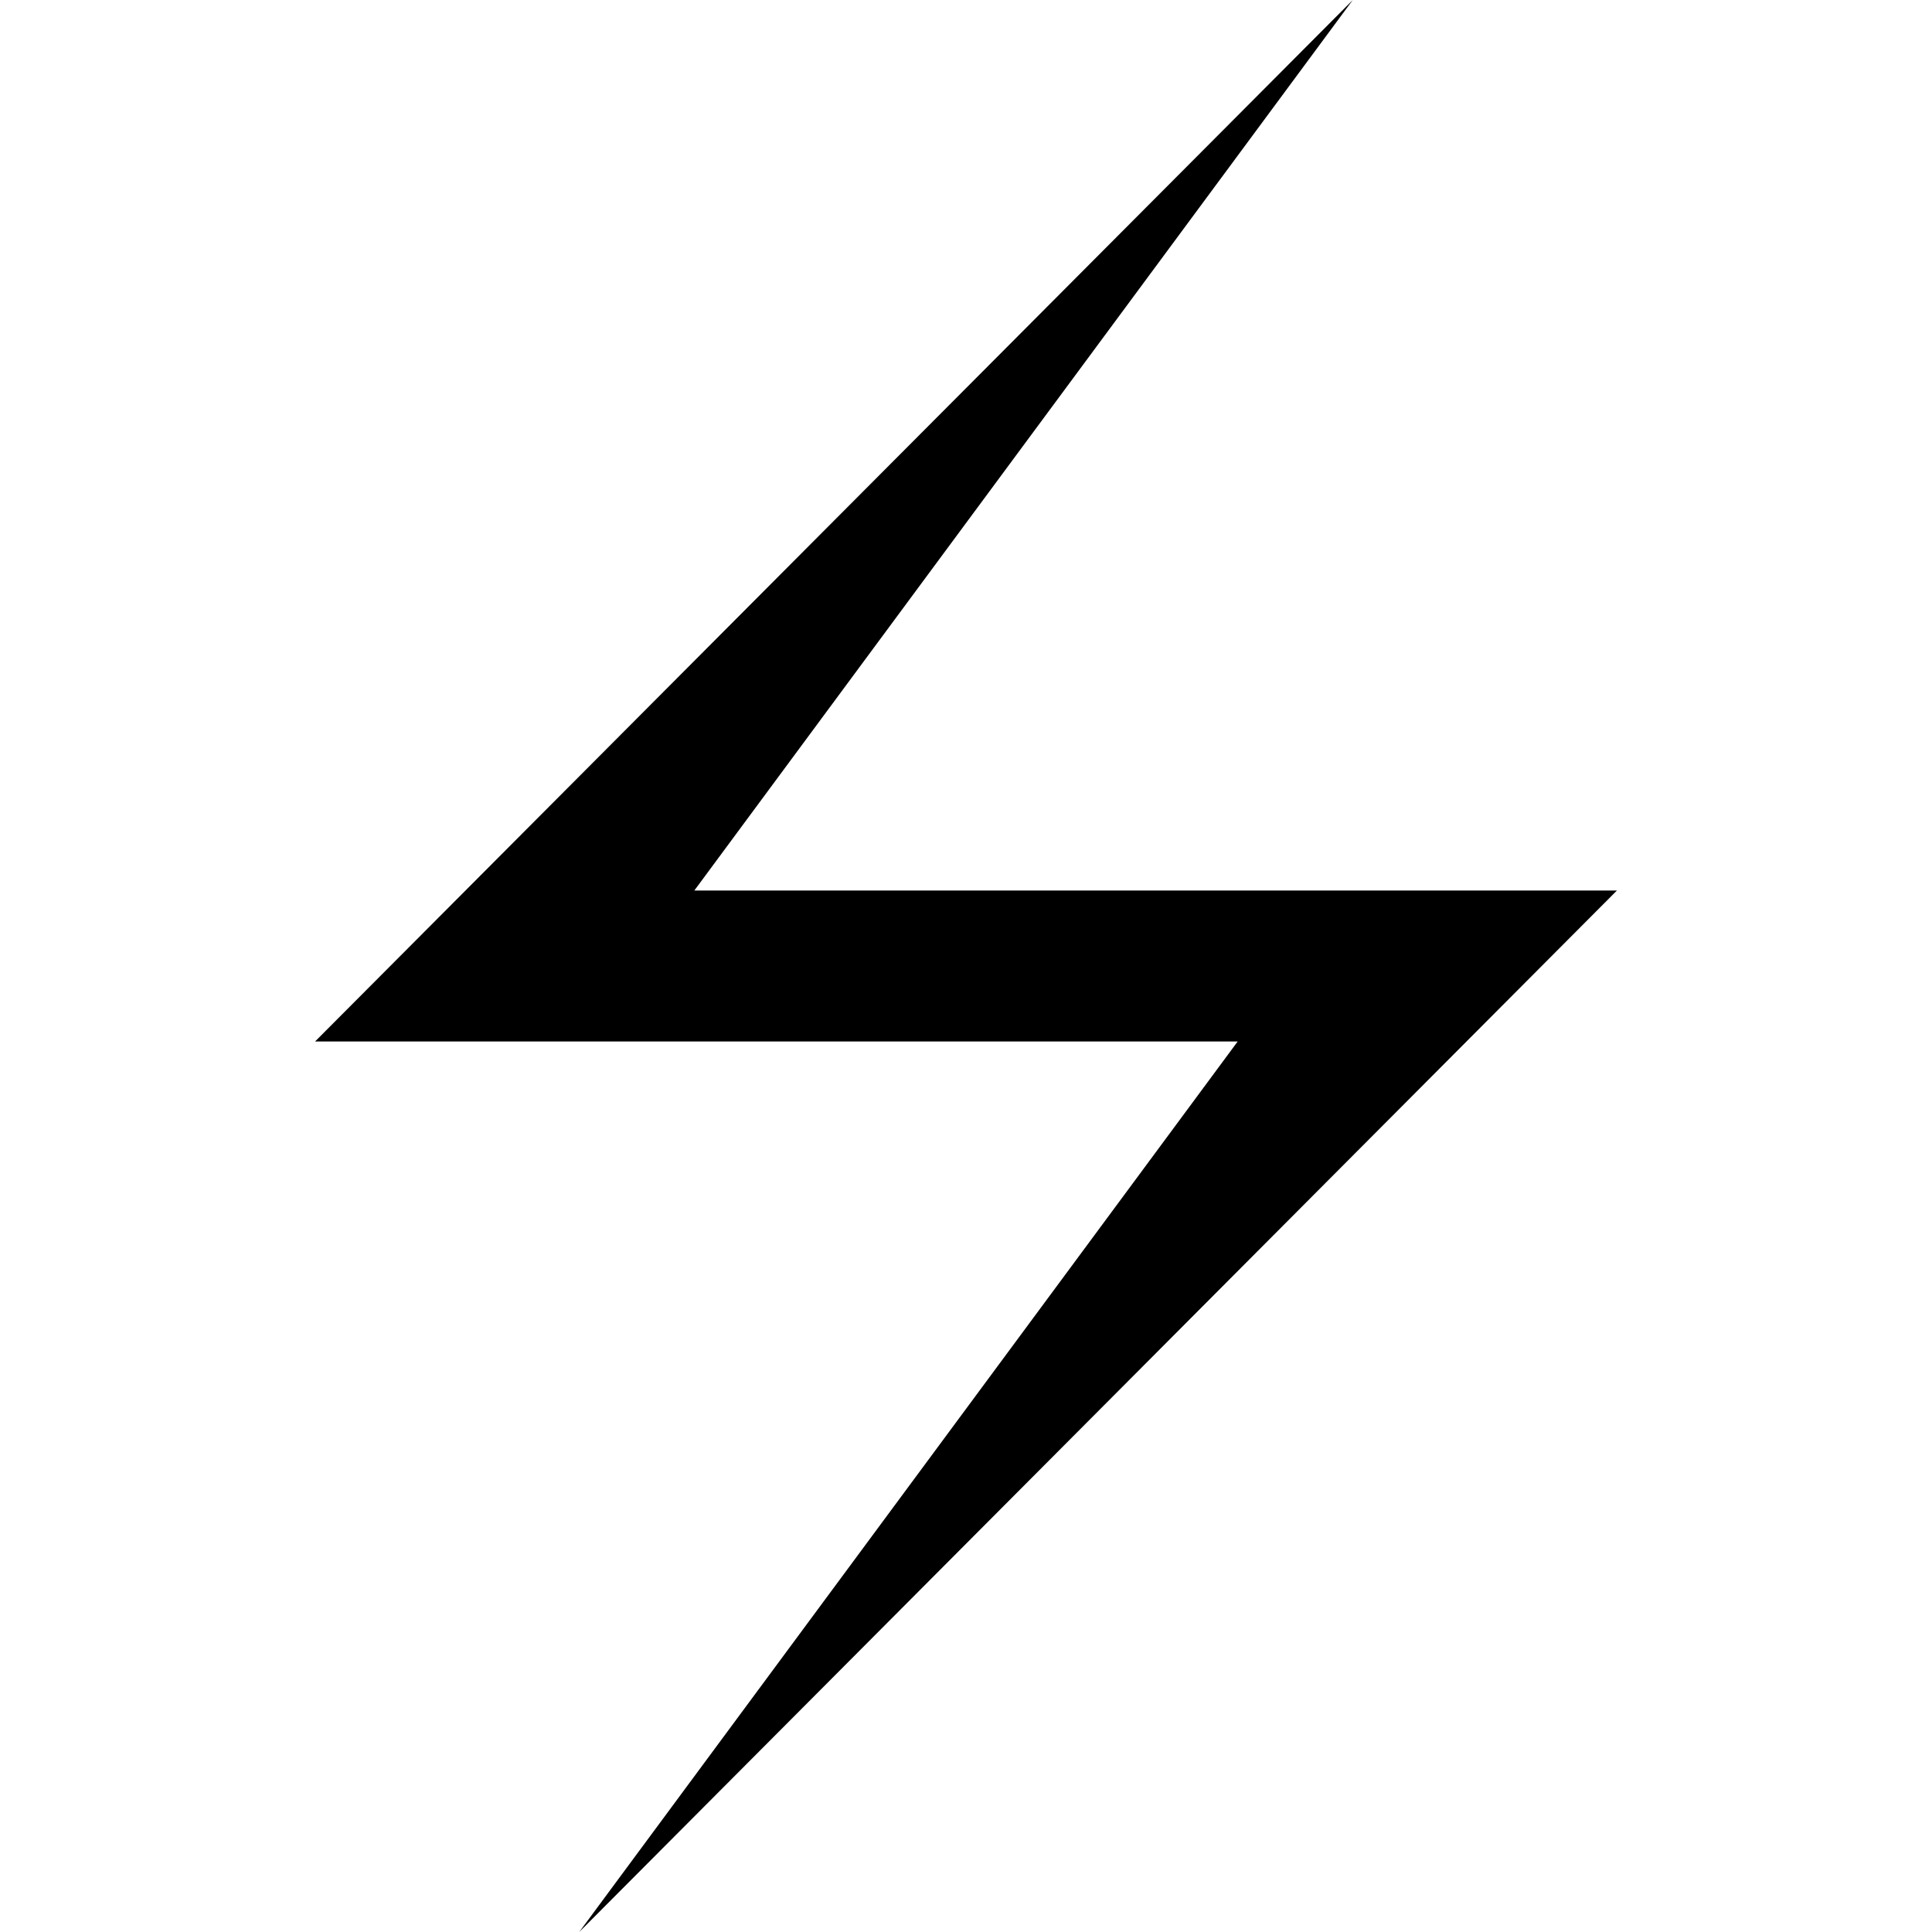
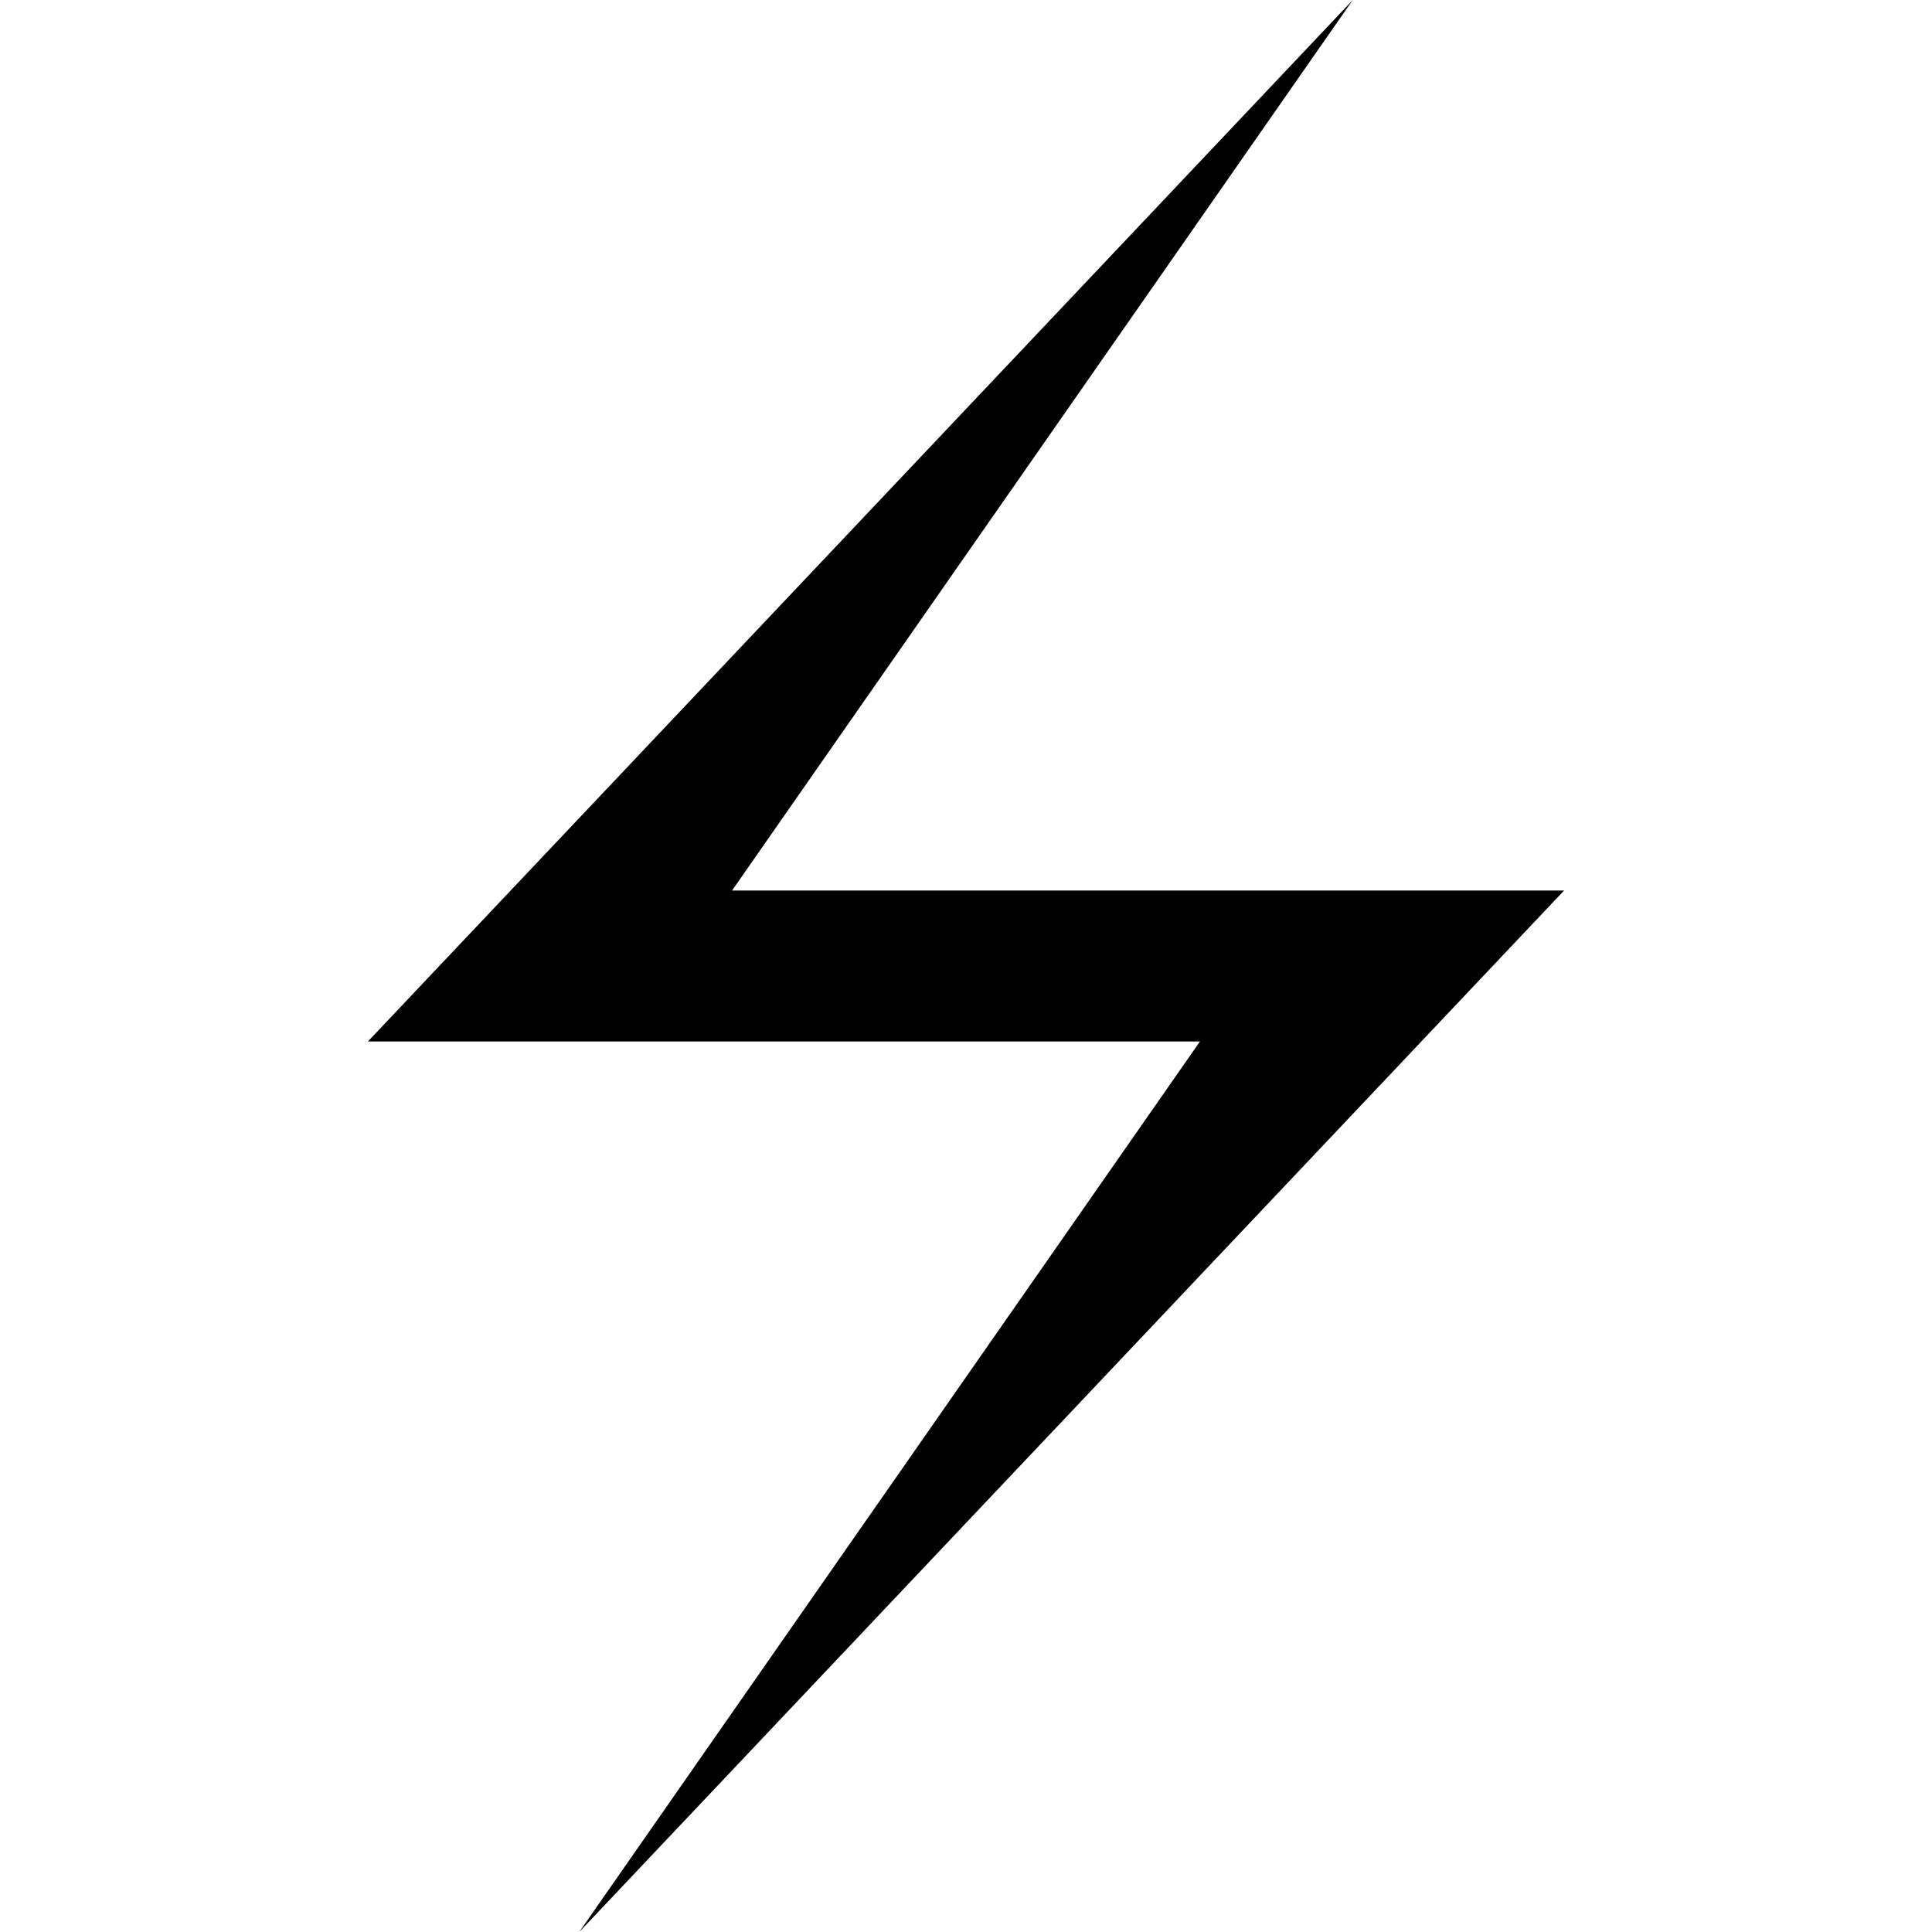
<svg xmlns="http://www.w3.org/2000/svg" viewBox="0 0 1024 1024">
-   <polygon points="717,0 167,552 656,552 307,1024 857,472 368,472" />
+   <polygon points="717,0 195,552 636,552 307,1024 829,472 388,472" />
</svg>
